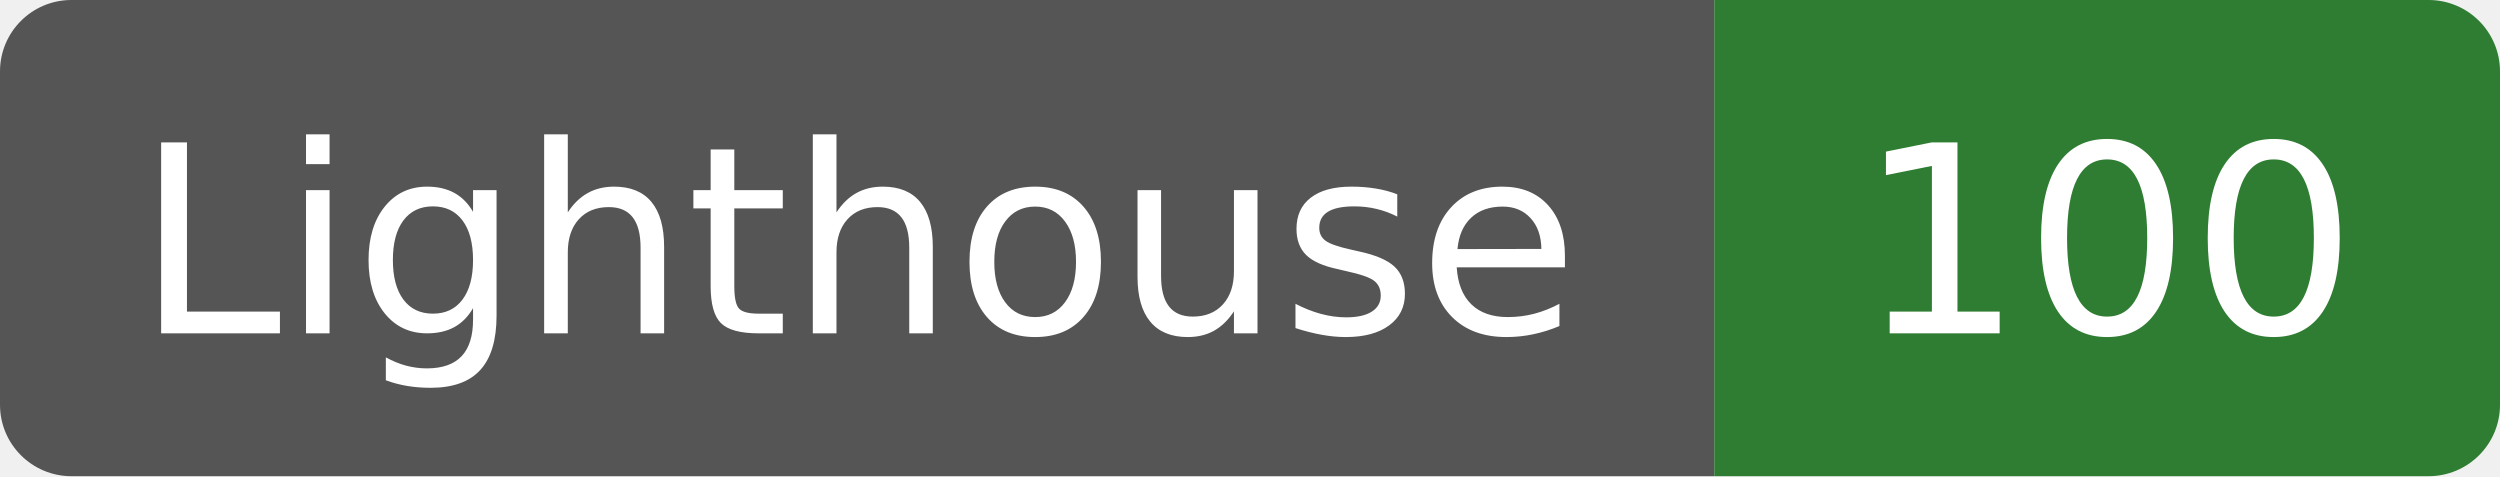
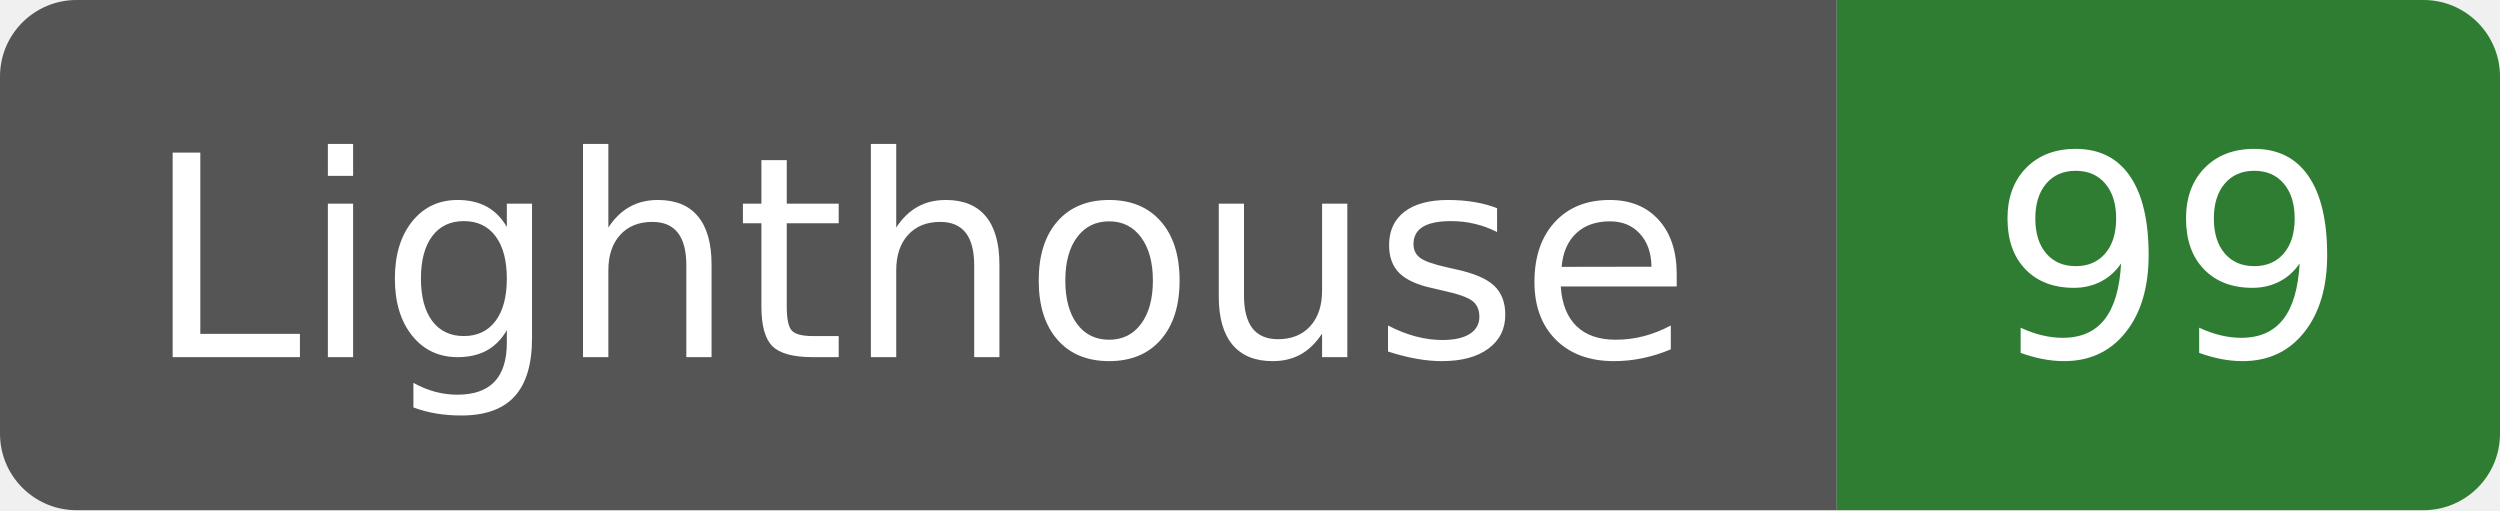
- <svg xmlns="http://www.w3.org/2000/svg" width="105" height="20" role="img" aria-label="Lighthouse: 100">
-   <clipPath id="pt-badge-lighthouse-100">
-     <rect width="105" height="20" rx="3" fill="#fff" />
+ <svg xmlns="http://www.w3.org/2000/svg" width="98" height="20" role="img" aria-label="Lighthouse: 99">
+   <clipPath id="pt-badge-lighthouse-99">
+     <rect width="98" height="20" rx="3" fill="#fff" />
  </clipPath>
-   <g clip-path="url(#pt-badge-lighthouse-100)">
+   <g clip-path="url(#pt-badge-lighthouse-99)">
    <rect width="72" height="20" fill="#555" />
-     <rect x="72" width="33" height="20" fill="#2e7d32" />
+     <rect x="72" width="26" height="20" fill="#2e7d32" />
  </g>
  <g fill="#fff" text-anchor="middle" font-family="Verdana,Geneva,DejaVu Sans,sans-serif" font-size="110">
    <text x="360" y="140" transform="scale(.1)" textLength="600">Lighthouse</text>
-     <text x="885" y="140" transform="scale(.1)" textLength="210">100</text>
+     <text x="850" y="140" transform="scale(.1)" textLength="140">99</text>
  </g>
</svg>
